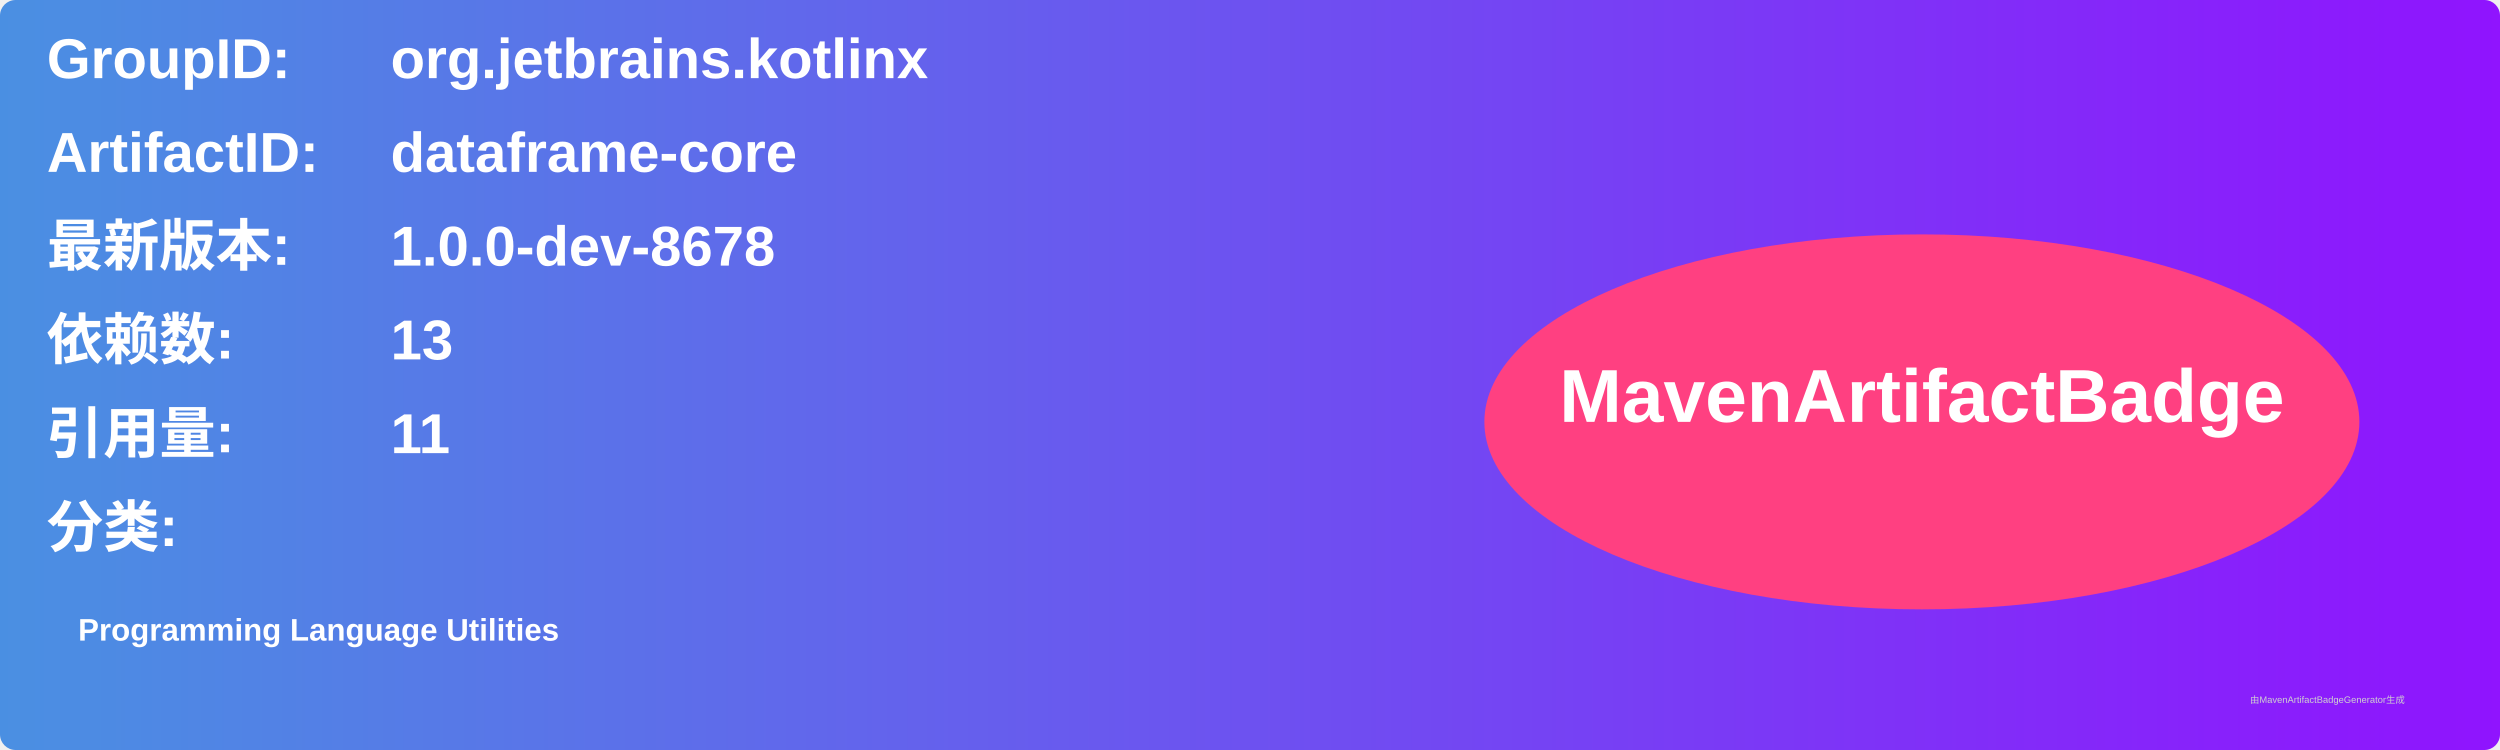
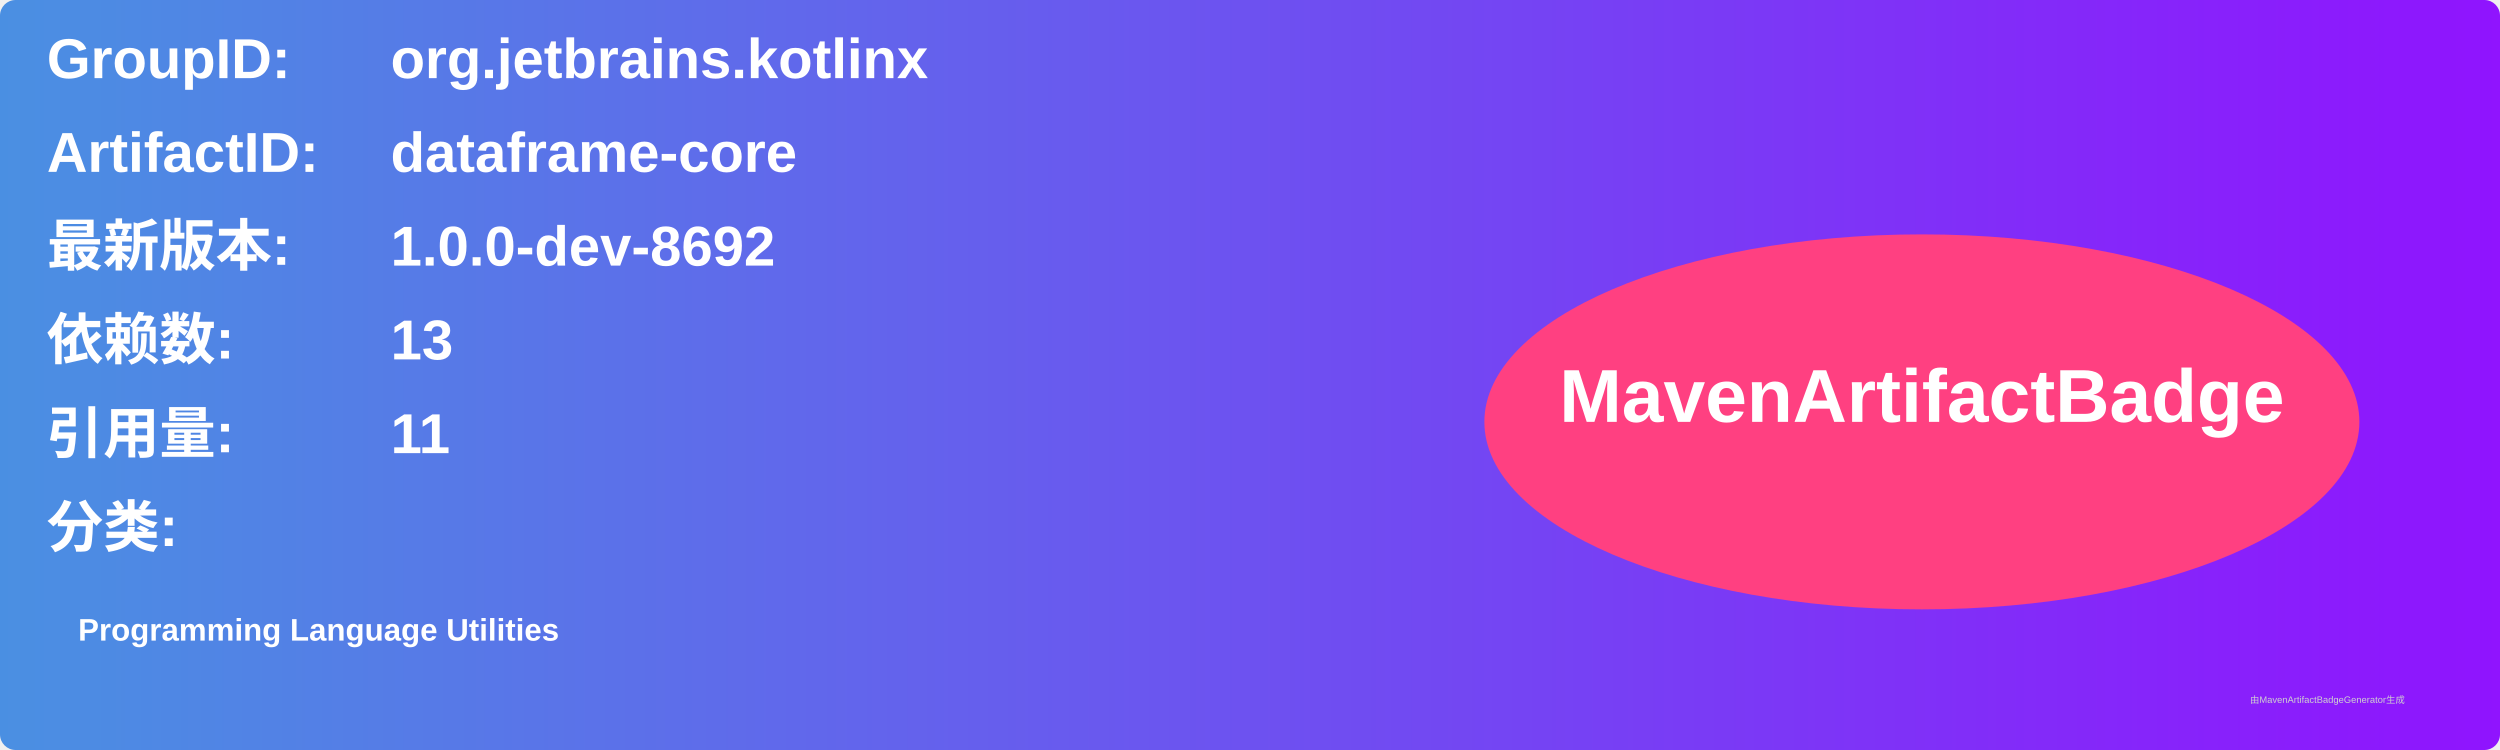
<svg xmlns="http://www.w3.org/2000/svg" width="800" height="240" viewBox="0 0 800 240">
  <linearGradient id="grad" x1="0%" y1="0%" x2="100%" y2="0%">
    <stop offset="0%" stop-color="#4a90e2" />
    <stop offset="100%" stop-color="#9013fe" />
  </linearGradient>
  <rect width="100%" height="100%" rx="5" ry="5" fill="url(#grad)" />
  <g transform="translate(15, 15)">
    <text x="0" y="10" font-family="Arial" font-size="18" fill="white" font-weight="bold" width="260">GroupID:</text>
    <text x="110" y="10" font-family="Arial" font-size="18" fill="white" font-weight="bold" width="460">org.jetbrains.kotlinx</text>
    <text x="0" y="40" font-family="Arial" font-size="18" fill="white" font-weight="bold" width="260">ArtifactID:</text>
    <text x="110" y="40" font-family="Arial" font-size="18" fill="white" font-weight="bold" width="460">dataframe-core</text>
    <text x="0" y="70" font-family="Arial" font-size="18" fill="white" font-weight="bold">最新版本:</text>
    <text x="110" y="70" font-family="Arial" font-size="18" fill="white" font-weight="bold">
-       <tspan font-weight="bold">1.0.0-dev-8678</tspan>
+       <tspan font-weight="bold">1.0.0-dev-8692</tspan>
    </text>
    <text x="0" y="100" font-family="Arial" font-size="18" fill="white" font-weight="bold">依赖数: </text>
    <text x="110" y="100" font-family="Arial" font-size="18" fill="white">
      <tspan font-weight="bold">13</tspan>
    </text>
    <text x="0" y="130" font-family="Arial" font-size="18" fill="white" font-weight="bold">引用量: </text>
    <text x="110" y="130" font-family="Arial" font-size="18" fill="white">
      <tspan font-weight="bold">11</tspan>
    </text>
    <text x="0" y="160" font-family="Arial" font-size="18" fill="white" font-weight="bold">分类:</text>
    <text x="10" y="190" font-family="Arial" font-size="10" fill="white">
      <tspan font-weight="bold">Programming Language Utilities</tspan>
    </text>
    <ellipse cx="600" cy="120" rx="140" ry="60" fill="#ff4081" />
    <text x="600" y="120" text-anchor="middle" font-family="Arial" font-size="24" fill="white" font-weight="bold">MavenArtifactBadge</text>
  </g>
  <text x="720" y="225" font-family="Arial" font-size="3" fill="#d0d0d0">由MavenArtifactBadgeGenerator生成</text>
</svg>
